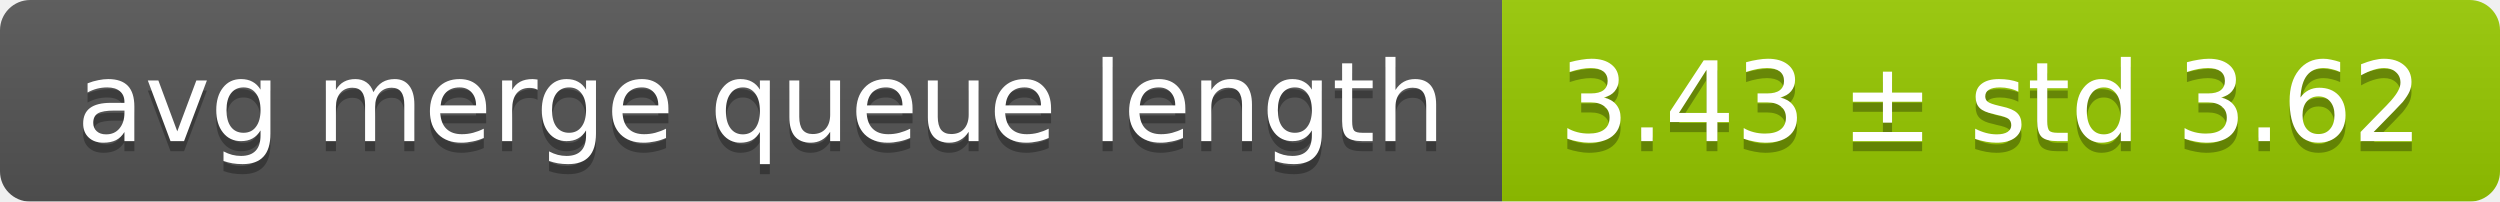
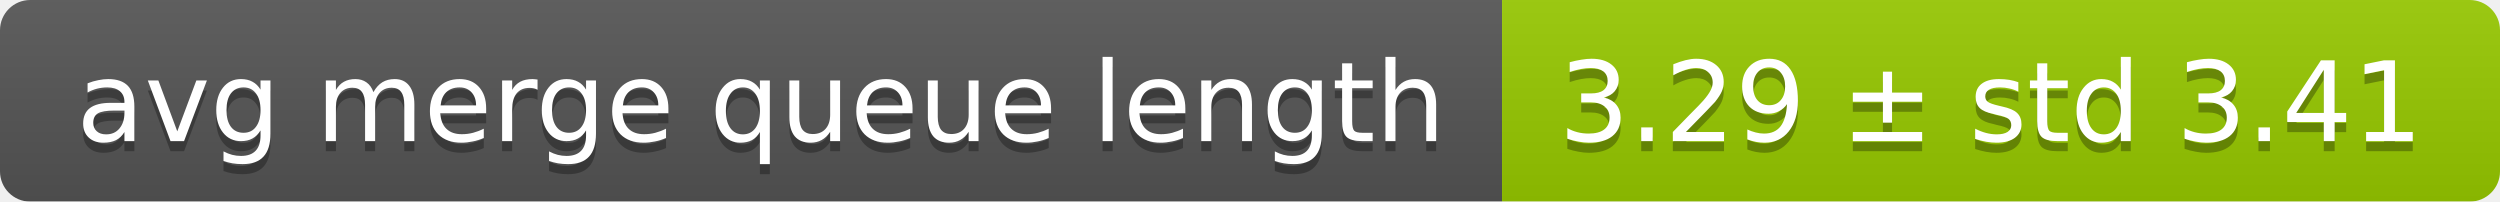
<svg xmlns="http://www.w3.org/2000/svg" width="248" height="20">
  <linearGradient id="smooth" x2="0" y2="100%">
    <stop offset="0" stop-color="#bbb" stop-opacity=".1" />
    <stop offset="1" stop-opacity=".1" />
  </linearGradient>
  <mask id="round">
    <rect width="248" height="20" rx="3" fill="#fff" />
  </mask>
  <g mask="url(#round)">
    <rect width="149" height="20" fill="#555" />
    <rect x="149" width="99" height="20" fill="#97ca00" />
    <rect width="248" height="20" fill="url(#smooth)" />
  </g>
  <g fill="#fff" text-anchor="middle" font-family="DejaVu Sans,Verdana,Geneva,sans-serif" font-size="11">
    <text x="75.5" y="15" fill="#010101" fill-opacity=".3">avg merge queue length</text>
    <text x="75.5" y="14">avg merge queue length</text>
-     <text x="197.5" y="15" fill="#010101" fill-opacity=".3">3.43 ± std 3.62</text>
-     <text x="197.5" y="14">3.43 ± std 3.62</text>
+     <text x="197.5" y="15" fill="#010101" fill-opacity=".3">3.29 ± std 3.41</text>
+     <text x="197.5" y="14">3.29 ± std 3.41</text>
  </g>
</svg>
